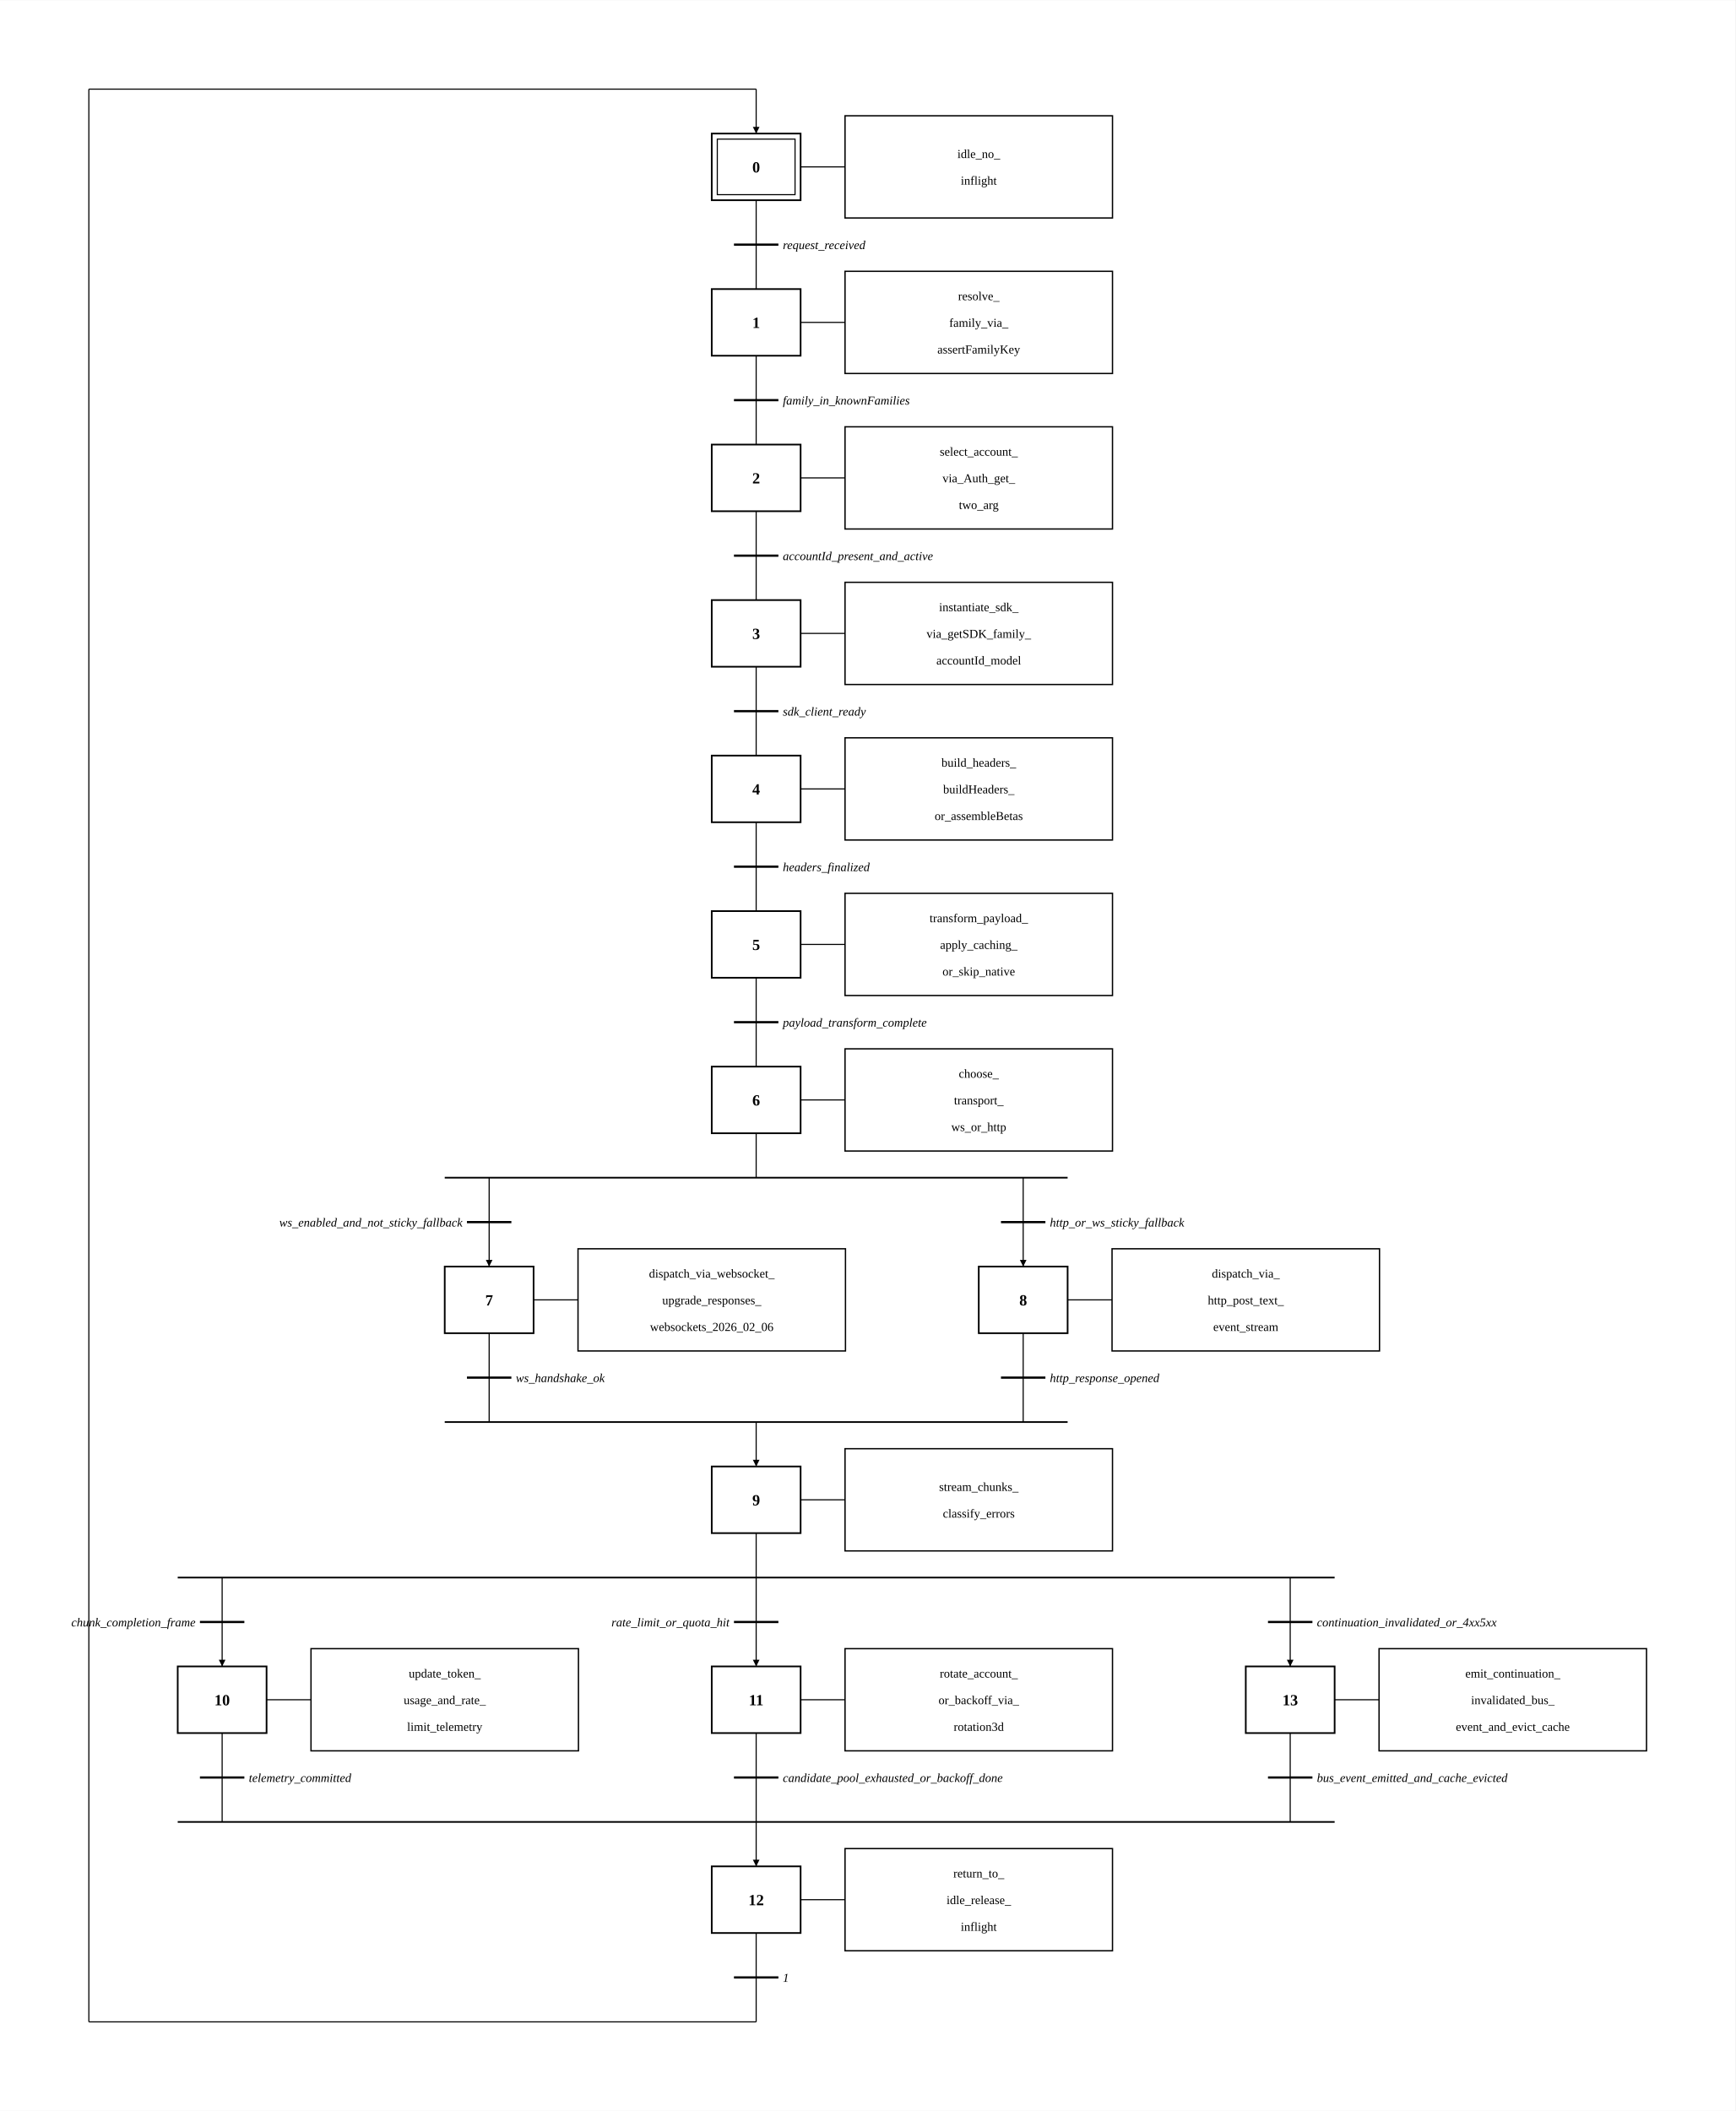
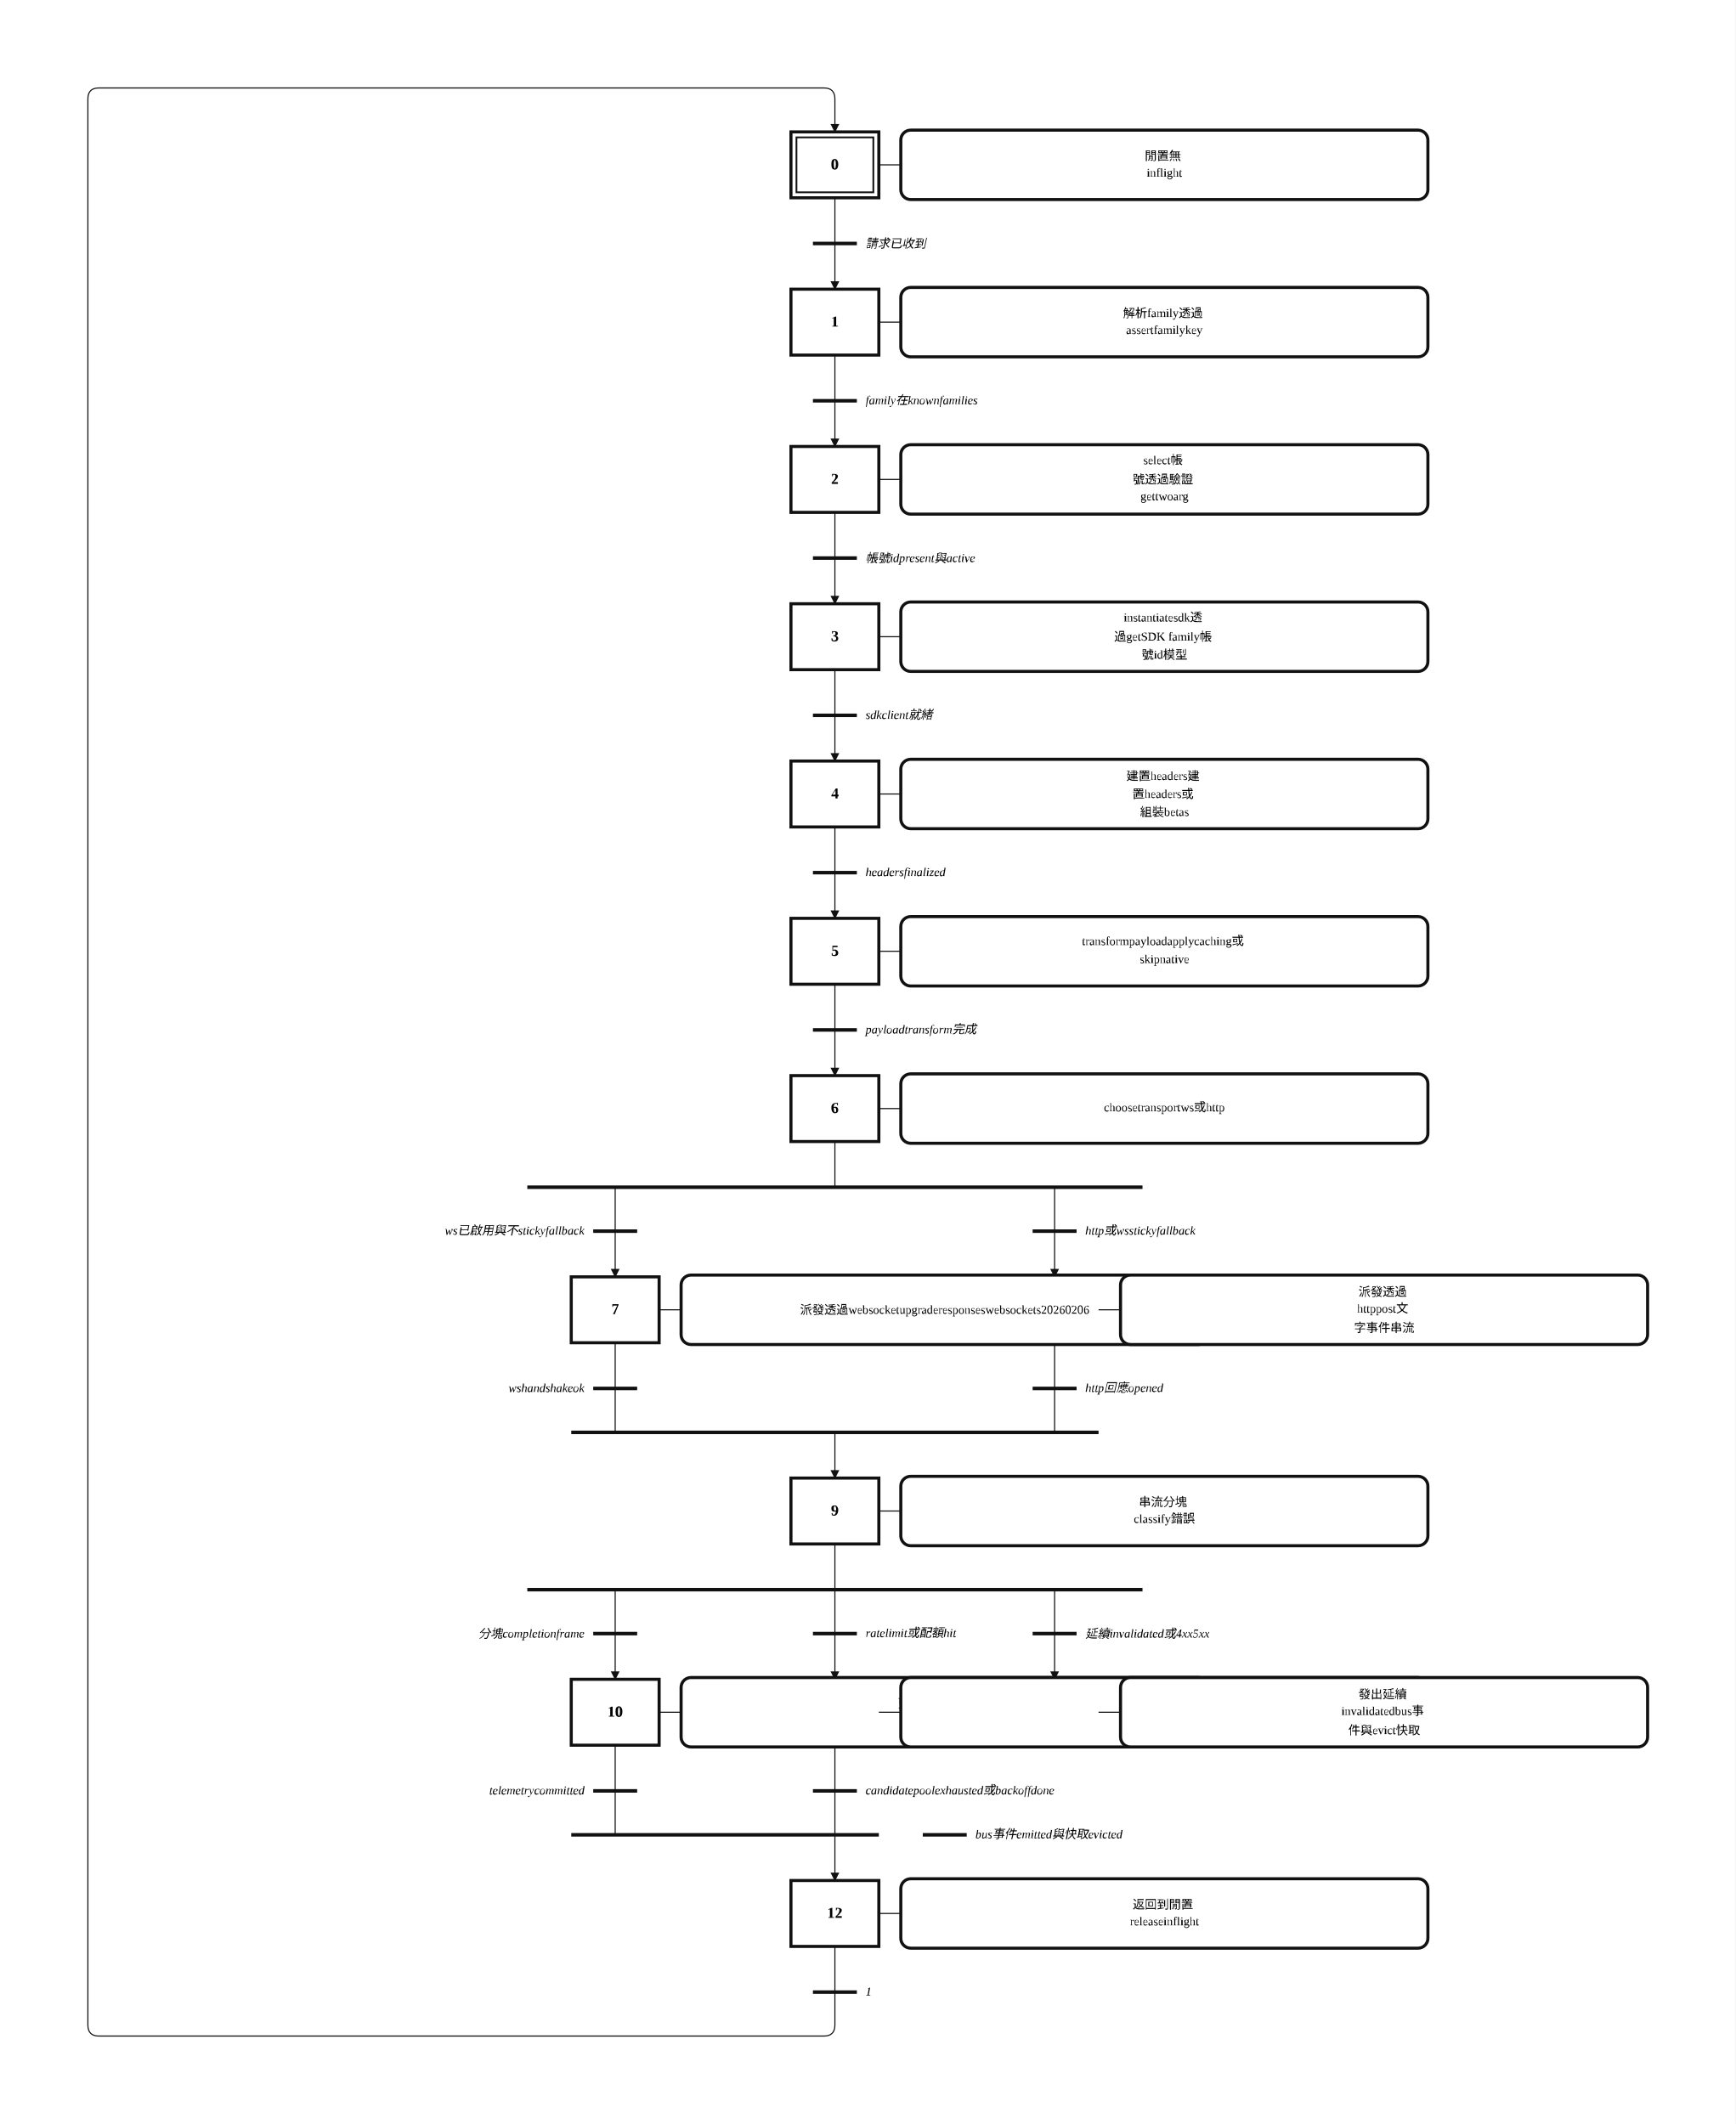
- <svg xmlns="http://www.w3.org/2000/svg" width="1562" height="1900" viewBox="-280.8 -40.0 1562.4 1900.0">
+ <svg xmlns="http://www.w3.org/2000/svg" width="1580" height="1934" viewBox="-18.00 -1.92 78.99 96.68" role="img">
+   <style>
+ .step{fill:#fff;stroke:#111;stroke-width:.14}.step-inner{fill:none;stroke:#111;stroke-width:.08}
+ .action{fill:#fff;stroke:#111;stroke-width:.14}.gate{stroke:#111;stroke-width:.16}
+ .edge{fill:none;stroke:#111;stroke-width:.05;stroke-linecap:round;stroke-linejoin:round}.edge-arrow{marker-end:url(#arrow)}
+ .flyover-mask{stroke:#fff;stroke-width:.12;stroke-linecap:round}
+ .flyover{fill:none;stroke:#111;stroke-width:.05;stroke-linecap:round}
+ .junction{fill:#111;stroke:#111;stroke-width:0}
+ .assoc{stroke:#111;stroke-width:.05}.label{font:bold .7px 'Times New Roman', 'BiauKai', 'DFKai-SB', serif;text-anchor:middle;dominant-baseline:middle}
+ .action-label{font:.55px 'Times New Roman', 'BiauKai', 'DFKai-SB', serif;text-anchor:middle;dominant-baseline:middle}.gate-label{font:italic .55px 'Times New Roman', 'BiauKai', 'DFKai-SB', serif;text-anchor:start;dominant-baseline:middle}.gate-label-left{font:italic .55px 'Times New Roman', 'BiauKai', 'DFKai-SB', serif;text-anchor:end;dominant-baseline:middle}
+ </style>
  <defs>
-     <marker id="arrow" viewBox="0 0 10 10" refX="10" refY="5" markerWidth="6" markerHeight="6" orient="auto-start-reverse">
-       <path d="M 0 0 L 10 5 L 0 10 z" fill="black" />
+     <marker id="arrow" markerWidth="0.4" markerHeight="0.4" refX="0.36" refY="0.2" orient="auto" markerUnits="userSpaceOnUse">
+       <path d="M 0 0 L 0.4 0.2 L 0 0.4 z" fill="#111" />
    </marker>
  </defs>
-   <rect x="-280.8" y="-40.0" width="1562.4" height="1900.0" fill="white" />
-   <rect x="360.0" y="80.0" width="80" height="60" stroke="black" stroke-width="1.5" fill="white" />
-   <rect x="365.0" y="85.0" width="70.0" height="50.0" stroke="black" stroke-width="1" fill="none" />
-   <text x="400" y="115.0" text-anchor="middle" font-family="'Times New Roman', 'BiauKai', 'DFKai-SB', '標楷體', 'KaiTi', serif" font-weight="bold" font-size="14">0</text>
-   <line x1="440" y1="110.0" x2="480.0" y2="110.0" stroke="black" />
-   <rect x="480.0" y="64.0" width="240.8" height="92.0" stroke="black" stroke-width="1.2" fill="white" />
-   <text x="600.4" y="102.0" text-anchor="middle" font-family="'Times New Roman', 'BiauKai', 'DFKai-SB', '標楷體', 'KaiTi', serif" font-size="11">idle_no_</text>
-   <text x="600.4" y="126" text-anchor="middle" font-family="'Times New Roman', 'BiauKai', 'DFKai-SB', '標楷體', 'KaiTi', serif" font-size="11">inflight</text>
-   <line x1="400" y1="140.0" x2="400" y2="220" stroke="black" />
-   <line x1="380" y1="180.0" x2="420" y2="180.0" stroke="black" stroke-width="2" />
-   <text x="424.0" y="184.0" font-style="italic" font-size="11" text-anchor="start" font-family="'Times New Roman', 'BiauKai', 'DFKai-SB', '標楷體', 'KaiTi', serif">request_received</text>
-   <rect x="360.0" y="220.0" width="80" height="60" stroke="black" stroke-width="1.5" fill="white" />
-   <text x="400" y="255.0" text-anchor="middle" font-family="'Times New Roman', 'BiauKai', 'DFKai-SB', '標楷體', 'KaiTi', serif" font-weight="bold" font-size="14">1</text>
-   <line x1="440" y1="250.0" x2="480.0" y2="250.0" stroke="black" />
-   <rect x="480.0" y="204.0" width="240.8" height="92.0" stroke="black" stroke-width="1.2" fill="white" />
-   <text x="600.4" y="230.0" text-anchor="middle" font-family="'Times New Roman', 'BiauKai', 'DFKai-SB', '標楷體', 'KaiTi', serif" font-size="11">resolve_</text>
-   <text x="600.4" y="254.0" text-anchor="middle" font-family="'Times New Roman', 'BiauKai', 'DFKai-SB', '標楷體', 'KaiTi', serif" font-size="11">family_via_</text>
-   <text x="600.4" y="278.0" text-anchor="middle" font-family="'Times New Roman', 'BiauKai', 'DFKai-SB', '標楷體', 'KaiTi', serif" font-size="11">assertFamilyKey</text>
-   <line x1="400" y1="280.0" x2="400" y2="360" stroke="black" />
-   <line x1="380" y1="320.0" x2="420" y2="320.0" stroke="black" stroke-width="2" />
-   <text x="424.0" y="324.0" font-style="italic" font-size="11" text-anchor="start" font-family="'Times New Roman', 'BiauKai', 'DFKai-SB', '標楷體', 'KaiTi', serif">family_in_knownFamilies</text>
-   <rect x="360.0" y="360.0" width="80" height="60" stroke="black" stroke-width="1.5" fill="white" />
-   <text x="400" y="395.0" text-anchor="middle" font-family="'Times New Roman', 'BiauKai', 'DFKai-SB', '標楷體', 'KaiTi', serif" font-weight="bold" font-size="14">2</text>
-   <line x1="440" y1="390.0" x2="480.0" y2="390.0" stroke="black" />
-   <rect x="480.0" y="344.0" width="240.8" height="92.0" stroke="black" stroke-width="1.2" fill="white" />
-   <text x="600.4" y="370.0" text-anchor="middle" font-family="'Times New Roman', 'BiauKai', 'DFKai-SB', '標楷體', 'KaiTi', serif" font-size="11">select_account_</text>
-   <text x="600.4" y="394.0" text-anchor="middle" font-family="'Times New Roman', 'BiauKai', 'DFKai-SB', '標楷體', 'KaiTi', serif" font-size="11">via_Auth_get_</text>
-   <text x="600.4" y="418.0" text-anchor="middle" font-family="'Times New Roman', 'BiauKai', 'DFKai-SB', '標楷體', 'KaiTi', serif" font-size="11">two_arg</text>
-   <line x1="400" y1="420.0" x2="400" y2="500" stroke="black" />
-   <line x1="380" y1="460.0" x2="420" y2="460.0" stroke="black" stroke-width="2" />
-   <text x="424.0" y="464.0" font-style="italic" font-size="11" text-anchor="start" font-family="'Times New Roman', 'BiauKai', 'DFKai-SB', '標楷體', 'KaiTi', serif">accountId_present_and_active</text>
-   <rect x="360.0" y="500.0" width="80" height="60" stroke="black" stroke-width="1.5" fill="white" />
-   <text x="400" y="535.0" text-anchor="middle" font-family="'Times New Roman', 'BiauKai', 'DFKai-SB', '標楷體', 'KaiTi', serif" font-weight="bold" font-size="14">3</text>
-   <line x1="440" y1="530.0" x2="480.0" y2="530.0" stroke="black" />
-   <rect x="480.0" y="484.0" width="240.8" height="92.0" stroke="black" stroke-width="1.2" fill="white" />
-   <text x="600.4" y="510.0" text-anchor="middle" font-family="'Times New Roman', 'BiauKai', 'DFKai-SB', '標楷體', 'KaiTi', serif" font-size="11">instantiate_sdk_</text>
-   <text x="600.4" y="534.0" text-anchor="middle" font-family="'Times New Roman', 'BiauKai', 'DFKai-SB', '標楷體', 'KaiTi', serif" font-size="11">via_getSDK_family_</text>
-   <text x="600.4" y="558.0" text-anchor="middle" font-family="'Times New Roman', 'BiauKai', 'DFKai-SB', '標楷體', 'KaiTi', serif" font-size="11">accountId_model</text>
-   <line x1="400" y1="560.0" x2="400" y2="640" stroke="black" />
-   <line x1="380" y1="600.0" x2="420" y2="600.0" stroke="black" stroke-width="2" />
-   <text x="424.0" y="604.0" font-style="italic" font-size="11" text-anchor="start" font-family="'Times New Roman', 'BiauKai', 'DFKai-SB', '標楷體', 'KaiTi', serif">sdk_client_ready</text>
-   <rect x="360.0" y="640.0" width="80" height="60" stroke="black" stroke-width="1.5" fill="white" />
-   <text x="400" y="675.0" text-anchor="middle" font-family="'Times New Roman', 'BiauKai', 'DFKai-SB', '標楷體', 'KaiTi', serif" font-weight="bold" font-size="14">4</text>
-   <line x1="440" y1="670.0" x2="480.0" y2="670.0" stroke="black" />
-   <rect x="480.0" y="624.0" width="240.8" height="92.0" stroke="black" stroke-width="1.2" fill="white" />
-   <text x="600.4" y="650.0" text-anchor="middle" font-family="'Times New Roman', 'BiauKai', 'DFKai-SB', '標楷體', 'KaiTi', serif" font-size="11">build_headers_</text>
-   <text x="600.4" y="674.0" text-anchor="middle" font-family="'Times New Roman', 'BiauKai', 'DFKai-SB', '標楷體', 'KaiTi', serif" font-size="11">buildHeaders_</text>
-   <text x="600.4" y="698" text-anchor="middle" font-family="'Times New Roman', 'BiauKai', 'DFKai-SB', '標楷體', 'KaiTi', serif" font-size="11">or_assembleBetas</text>
-   <line x1="400" y1="700.0" x2="400" y2="780" stroke="black" />
-   <line x1="380" y1="740.0" x2="420" y2="740.0" stroke="black" stroke-width="2" />
-   <text x="424.0" y="744.0" font-style="italic" font-size="11" text-anchor="start" font-family="'Times New Roman', 'BiauKai', 'DFKai-SB', '標楷體', 'KaiTi', serif">headers_finalized</text>
-   <rect x="360.0" y="780.0" width="80" height="60" stroke="black" stroke-width="1.5" fill="white" />
-   <text x="400" y="815.0" text-anchor="middle" font-family="'Times New Roman', 'BiauKai', 'DFKai-SB', '標楷體', 'KaiTi', serif" font-weight="bold" font-size="14">5</text>
-   <line x1="440" y1="810.0" x2="480.0" y2="810.0" stroke="black" />
-   <rect x="480.0" y="764.0" width="240.8" height="92.0" stroke="black" stroke-width="1.2" fill="white" />
-   <text x="600.4" y="790.0" text-anchor="middle" font-family="'Times New Roman', 'BiauKai', 'DFKai-SB', '標楷體', 'KaiTi', serif" font-size="11">transform_payload_</text>
-   <text x="600.4" y="814.0" text-anchor="middle" font-family="'Times New Roman', 'BiauKai', 'DFKai-SB', '標楷體', 'KaiTi', serif" font-size="11">apply_caching_</text>
-   <text x="600.4" y="838" text-anchor="middle" font-family="'Times New Roman', 'BiauKai', 'DFKai-SB', '標楷體', 'KaiTi', serif" font-size="11">or_skip_native</text>
-   <line x1="400" y1="840.0" x2="400" y2="920" stroke="black" />
-   <line x1="380" y1="880.0" x2="420" y2="880.0" stroke="black" stroke-width="2" />
-   <text x="424.0" y="884.0" font-style="italic" font-size="11" text-anchor="start" font-family="'Times New Roman', 'BiauKai', 'DFKai-SB', '標楷體', 'KaiTi', serif">payload_transform_complete</text>
-   <rect x="360.0" y="920.0" width="80" height="60" stroke="black" stroke-width="1.5" fill="white" />
-   <text x="400" y="955.0" text-anchor="middle" font-family="'Times New Roman', 'BiauKai', 'DFKai-SB', '標楷體', 'KaiTi', serif" font-weight="bold" font-size="14">6</text>
-   <line x1="440" y1="950.0" x2="480.0" y2="950.0" stroke="black" />
-   <rect x="480.0" y="904.0" width="240.8" height="92.0" stroke="black" stroke-width="1.2" fill="white" />
-   <text x="600.4" y="930.0" text-anchor="middle" font-family="'Times New Roman', 'BiauKai', 'DFKai-SB', '標楷體', 'KaiTi', serif" font-size="11">choose_</text>
-   <text x="600.4" y="954.0" text-anchor="middle" font-family="'Times New Roman', 'BiauKai', 'DFKai-SB', '標楷體', 'KaiTi', serif" font-size="11">transport_</text>
-   <text x="600.4" y="978" text-anchor="middle" font-family="'Times New Roman', 'BiauKai', 'DFKai-SB', '標楷體', 'KaiTi', serif" font-size="11">ws_or_http</text>
-   <line x1="400" y1="980" x2="400" y2="1020" stroke="black" />
-   <line x1="119.6" y1="1020" x2="680.4" y2="1020" stroke="black" stroke-width="1.5" />
-   <line x1="159.6" y1="1020" x2="159.6" y2="1060" stroke="black" />
-   <line x1="139.6" y1="1060" x2="179.6" y2="1060" stroke="black" stroke-width="2" />
-   <text x="135.6" y="1064" font-style="italic" font-size="11" text-anchor="end" font-family="'Times New Roman', 'BiauKai', 'DFKai-SB', '標楷體', 'KaiTi', serif">ws_enabled_and_not_sticky_fallback</text>
-   <line x1="159.6" y1="1060" x2="159.6" y2="1100" stroke="black" marker-end="url(#arrow)" />
-   <line x1="640.4" y1="1020" x2="640.4" y2="1060" stroke="black" />
-   <line x1="620.4" y1="1060" x2="660.4" y2="1060" stroke="black" stroke-width="2" />
-   <text x="664.4" y="1064" font-style="italic" font-size="11" text-anchor="start" font-family="'Times New Roman', 'BiauKai', 'DFKai-SB', '標楷體', 'KaiTi', serif">http_or_ws_sticky_fallback</text>
-   <line x1="640.4" y1="1060" x2="640.4" y2="1100" stroke="black" marker-end="url(#arrow)" />
-   <rect x="119.6" y="1100.0" width="80" height="60" stroke="black" stroke-width="1.5" fill="white" />
-   <text x="159.6" y="1135.0" text-anchor="middle" font-family="'Times New Roman', 'BiauKai', 'DFKai-SB', '標楷體', 'KaiTi', serif" font-weight="bold" font-size="14">7</text>
-   <line x1="199.6" y1="1130.0" x2="239.6" y2="1130.0" stroke="black" />
-   <rect x="239.6" y="1084.0" width="240.8" height="92.0" stroke="black" stroke-width="1.2" fill="white" />
-   <text x="360.0" y="1110.0" text-anchor="middle" font-family="'Times New Roman', 'BiauKai', 'DFKai-SB', '標楷體', 'KaiTi', serif" font-size="11">dispatch_via_websocket_</text>
-   <text x="360.0" y="1134.0" text-anchor="middle" font-family="'Times New Roman', 'BiauKai', 'DFKai-SB', '標楷體', 'KaiTi', serif" font-size="11">upgrade_responses_</text>
-   <text x="360.0" y="1158.0" text-anchor="middle" font-family="'Times New Roman', 'BiauKai', 'DFKai-SB', '標楷體', 'KaiTi', serif" font-size="11">websockets_2026_02_06</text>
-   <line x1="159.6" y1="1160.0" x2="159.6" y2="1240" stroke="black" />
-   <line x1="139.6" y1="1200.0" x2="179.6" y2="1200.0" stroke="black" stroke-width="2" />
-   <text x="183.6" y="1204.0" font-style="italic" font-size="11" text-anchor="start" font-family="'Times New Roman', 'BiauKai', 'DFKai-SB', '標楷體', 'KaiTi', serif">ws_handshake_ok</text>
-   <rect x="600.4" y="1100.0" width="80" height="60" stroke="black" stroke-width="1.5" fill="white" />
-   <text x="640.4" y="1135.0" text-anchor="middle" font-family="'Times New Roman', 'BiauKai', 'DFKai-SB', '標楷體', 'KaiTi', serif" font-weight="bold" font-size="14">8</text>
-   <line x1="680.4" y1="1130.0" x2="720.4" y2="1130.0" stroke="black" />
-   <rect x="720.4" y="1084.0" width="240.8" height="92.0" stroke="black" stroke-width="1.2" fill="white" />
-   <text x="840.8" y="1110.0" text-anchor="middle" font-family="'Times New Roman', 'BiauKai', 'DFKai-SB', '標楷體', 'KaiTi', serif" font-size="11">dispatch_via_</text>
-   <text x="840.8" y="1134.0" text-anchor="middle" font-family="'Times New Roman', 'BiauKai', 'DFKai-SB', '標楷體', 'KaiTi', serif" font-size="11">http_post_text_</text>
-   <text x="840.8" y="1158.0" text-anchor="middle" font-family="'Times New Roman', 'BiauKai', 'DFKai-SB', '標楷體', 'KaiTi', serif" font-size="11">event_stream</text>
-   <line x1="640.4" y1="1160.0" x2="640.4" y2="1240" stroke="black" />
-   <line x1="620.4" y1="1200.0" x2="660.4" y2="1200.0" stroke="black" stroke-width="2" />
-   <text x="664.4" y="1204.0" font-style="italic" font-size="11" text-anchor="start" font-family="'Times New Roman', 'BiauKai', 'DFKai-SB', '標楷體', 'KaiTi', serif">http_response_opened</text>
-   <line x1="119.6" y1="1240" x2="680.4" y2="1240" stroke="black" stroke-width="1.5" />
-   <line x1="159.6" y1="1240" x2="159.6" y2="1240" stroke="black" />
-   <line x1="640.4" y1="1240" x2="640.4" y2="1240" stroke="black" />
-   <line x1="400" y1="1240" x2="400" y2="1280" stroke="black" marker-end="url(#arrow)" />
-   <rect x="360.0" y="1280.0" width="80" height="60" stroke="black" stroke-width="1.5" fill="white" />
-   <text x="400" y="1315.0" text-anchor="middle" font-family="'Times New Roman', 'BiauKai', 'DFKai-SB', '標楷體', 'KaiTi', serif" font-weight="bold" font-size="14">9</text>
-   <line x1="440" y1="1310.0" x2="480.0" y2="1310.0" stroke="black" />
-   <rect x="480.0" y="1264.0" width="240.8" height="92.0" stroke="black" stroke-width="1.2" fill="white" />
-   <text x="600.4" y="1302.0" text-anchor="middle" font-family="'Times New Roman', 'BiauKai', 'DFKai-SB', '標楷體', 'KaiTi', serif" font-size="11">stream_chunks_</text>
-   <text x="600.4" y="1326" text-anchor="middle" font-family="'Times New Roman', 'BiauKai', 'DFKai-SB', '標楷體', 'KaiTi', serif" font-size="11">classify_errors</text>
-   <line x1="400" y1="1340" x2="400" y2="1380" stroke="black" />
-   <line x1="-120.8" y1="1380" x2="920.8" y2="1380" stroke="black" stroke-width="1.5" />
-   <line x1="-80.8" y1="1380" x2="-80.8" y2="1420" stroke="black" />
-   <line x1="-100.8" y1="1420" x2="-60.8" y2="1420" stroke="black" stroke-width="2" />
-   <text x="-104.8" y="1424" font-style="italic" font-size="11" text-anchor="end" font-family="'Times New Roman', 'BiauKai', 'DFKai-SB', '標楷體', 'KaiTi', serif">chunk_completion_frame</text>
-   <line x1="-80.8" y1="1420" x2="-80.8" y2="1460" stroke="black" marker-end="url(#arrow)" />
-   <line x1="400" y1="1380" x2="400" y2="1420" stroke="black" />
-   <line x1="380" y1="1420" x2="420" y2="1420" stroke="black" stroke-width="2" />
-   <text x="376" y="1424" font-style="italic" font-size="11" text-anchor="end" font-family="'Times New Roman', 'BiauKai', 'DFKai-SB', '標楷體', 'KaiTi', serif">rate_limit_or_quota_hit</text>
-   <line x1="400" y1="1420" x2="400" y2="1460" stroke="black" marker-end="url(#arrow)" />
-   <line x1="880.8" y1="1380" x2="880.8" y2="1420" stroke="black" />
-   <line x1="860.8" y1="1420" x2="900.8" y2="1420" stroke="black" stroke-width="2" />
-   <text x="904.8" y="1424" font-style="italic" font-size="11" text-anchor="start" font-family="'Times New Roman', 'BiauKai', 'DFKai-SB', '標楷體', 'KaiTi', serif">continuation_invalidated_or_4xx5xx</text>
-   <line x1="880.8" y1="1420" x2="880.8" y2="1460" stroke="black" marker-end="url(#arrow)" />
-   <rect x="-120.8" y="1460.0" width="80" height="60" stroke="black" stroke-width="1.5" fill="white" />
-   <text x="-80.8" y="1495.0" text-anchor="middle" font-family="'Times New Roman', 'BiauKai', 'DFKai-SB', '標楷體', 'KaiTi', serif" font-weight="bold" font-size="14">10</text>
-   <line x1="-40.8" y1="1490.0" x2="-0.8" y2="1490.0" stroke="black" />
-   <rect x="-0.8" y="1444.0" width="240.8" height="92.0" stroke="black" stroke-width="1.2" fill="white" />
-   <text x="119.6" y="1470.0" text-anchor="middle" font-family="'Times New Roman', 'BiauKai', 'DFKai-SB', '標楷體', 'KaiTi', serif" font-size="11">update_token_</text>
-   <text x="119.6" y="1494.0" text-anchor="middle" font-family="'Times New Roman', 'BiauKai', 'DFKai-SB', '標楷體', 'KaiTi', serif" font-size="11">usage_and_rate_</text>
-   <text x="119.6" y="1518.0" text-anchor="middle" font-family="'Times New Roman', 'BiauKai', 'DFKai-SB', '標楷體', 'KaiTi', serif" font-size="11">limit_telemetry</text>
-   <line x1="-80.8" y1="1520.0" x2="-80.8" y2="1600" stroke="black" />
-   <line x1="-100.8" y1="1560.0" x2="-60.8" y2="1560.0" stroke="black" stroke-width="2" />
-   <text x="-56.8" y="1564.0" font-style="italic" font-size="11" text-anchor="start" font-family="'Times New Roman', 'BiauKai', 'DFKai-SB', '標楷體', 'KaiTi', serif">telemetry_committed</text>
-   <rect x="360" y="1460.0" width="80" height="60" stroke="black" stroke-width="1.5" fill="white" />
-   <text x="400" y="1495.0" text-anchor="middle" font-family="'Times New Roman', 'BiauKai', 'DFKai-SB', '標楷體', 'KaiTi', serif" font-weight="bold" font-size="14">11</text>
-   <line x1="440" y1="1490.0" x2="480" y2="1490.0" stroke="black" />
-   <rect x="480" y="1444.0" width="240.8" height="92.0" stroke="black" stroke-width="1.2" fill="white" />
-   <text x="600.4" y="1470.0" text-anchor="middle" font-family="'Times New Roman', 'BiauKai', 'DFKai-SB', '標楷體', 'KaiTi', serif" font-size="11">rotate_account_</text>
-   <text x="600.4" y="1494.0" text-anchor="middle" font-family="'Times New Roman', 'BiauKai', 'DFKai-SB', '標楷體', 'KaiTi', serif" font-size="11">or_backoff_via_</text>
-   <text x="600.4" y="1518.0" text-anchor="middle" font-family="'Times New Roman', 'BiauKai', 'DFKai-SB', '標楷體', 'KaiTi', serif" font-size="11">rotation3d</text>
-   <line x1="400" y1="1520.0" x2="400" y2="1600" stroke="black" />
-   <line x1="380" y1="1560.0" x2="420" y2="1560.0" stroke="black" stroke-width="2" />
-   <text x="424" y="1564.0" font-style="italic" font-size="11" text-anchor="start" font-family="'Times New Roman', 'BiauKai', 'DFKai-SB', '標楷體', 'KaiTi', serif">candidate_pool_exhausted_or_backoff_done</text>
-   <rect x="840.8" y="1460.0" width="80" height="60" stroke="black" stroke-width="1.5" fill="white" />
-   <text x="880.8" y="1495.0" text-anchor="middle" font-family="'Times New Roman', 'BiauKai', 'DFKai-SB', '標楷體', 'KaiTi', serif" font-weight="bold" font-size="14">13</text>
-   <line x1="920.8" y1="1490.0" x2="960.8" y2="1490.0" stroke="black" />
-   <rect x="960.8" y="1444.0" width="240.8" height="92.0" stroke="black" stroke-width="1.2" fill="white" />
-   <text x="1081.2" y="1470.0" text-anchor="middle" font-family="'Times New Roman', 'BiauKai', 'DFKai-SB', '標楷體', 'KaiTi', serif" font-size="11">emit_continuation_</text>
-   <text x="1081.2" y="1494.0" text-anchor="middle" font-family="'Times New Roman', 'BiauKai', 'DFKai-SB', '標楷體', 'KaiTi', serif" font-size="11">invalidated_bus_</text>
-   <text x="1081.2" y="1518.0" text-anchor="middle" font-family="'Times New Roman', 'BiauKai', 'DFKai-SB', '標楷體', 'KaiTi', serif" font-size="11">event_and_evict_cache</text>
-   <line x1="880.8" y1="1520.0" x2="880.8" y2="1600" stroke="black" />
-   <line x1="860.8" y1="1560.0" x2="900.8" y2="1560.0" stroke="black" stroke-width="2" />
-   <text x="904.8" y="1564.0" font-style="italic" font-size="11" text-anchor="start" font-family="'Times New Roman', 'BiauKai', 'DFKai-SB', '標楷體', 'KaiTi', serif">bus_event_emitted_and_cache_evicted</text>
-   <line x1="-120.8" y1="1600" x2="920.8" y2="1600" stroke="black" stroke-width="1.5" />
-   <line x1="-80.8" y1="1600" x2="-80.8" y2="1600" stroke="black" />
-   <line x1="400" y1="1600" x2="400" y2="1600" stroke="black" />
-   <line x1="880.8" y1="1600" x2="880.8" y2="1600" stroke="black" />
-   <line x1="400" y1="1600" x2="400" y2="1640" stroke="black" marker-end="url(#arrow)" />
-   <rect x="360.0" y="1640.0" width="80" height="60" stroke="black" stroke-width="1.5" fill="white" />
-   <text x="400" y="1675.0" text-anchor="middle" font-family="'Times New Roman', 'BiauKai', 'DFKai-SB', '標楷體', 'KaiTi', serif" font-weight="bold" font-size="14">12</text>
-   <line x1="440" y1="1670.0" x2="480.0" y2="1670.0" stroke="black" />
-   <rect x="480.0" y="1624.0" width="240.8" height="92.0" stroke="black" stroke-width="1.2" fill="white" />
-   <text x="600.4" y="1650.0" text-anchor="middle" font-family="'Times New Roman', 'BiauKai', 'DFKai-SB', '標楷體', 'KaiTi', serif" font-size="11">return_to_</text>
-   <text x="600.4" y="1674.0" text-anchor="middle" font-family="'Times New Roman', 'BiauKai', 'DFKai-SB', '標楷體', 'KaiTi', serif" font-size="11">idle_release_</text>
-   <text x="600.4" y="1698.0" text-anchor="middle" font-family="'Times New Roman', 'BiauKai', 'DFKai-SB', '標楷體', 'KaiTi', serif" font-size="11">inflight</text>
-   <line x1="400" y1="1700.0" x2="400" y2="1780" stroke="black" />
-   <line x1="380" y1="1740.0" x2="420" y2="1740.0" stroke="black" stroke-width="2" />
-   <text x="424.0" y="1744.0" font-style="italic" font-size="11" text-anchor="start" font-family="'Times New Roman', 'BiauKai', 'DFKai-SB', '標楷體', 'KaiTi', serif">1</text>
-   <line x1="400" y1="1780" x2="400" y2="1780.0" stroke="black" />
-   <line x1="400" y1="1780.0" x2="-200.8" y2="1780.0" stroke="black" />
-   <line x1="-200.8" y1="1780.0" x2="-200.8" y2="40.0" stroke="black" />
-   <line x1="-200.8" y1="40.0" x2="400" y2="40.0" stroke="black" />
-   <line x1="400" y1="40.0" x2="400" y2="80.0" stroke="black" marker-end="url(#arrow)" />
+   <rect x="-18.00" y="-1.92" width="78.99" height="96.68" fill="white" />
+   <path class="edge edge-arrow" d="M 20.00 81.60 L 20.00 83.68" />
+   <path class="edge" d="M 20.00 7.08 L 20.00 9.16" />
+   <path class="edge edge-arrow" d="M 20.00 9.16 L 20.00 11.24" />
+   <path class="edge" d="M 20.00 14.24 L 20.00 16.32" />
+   <path class="edge edge-arrow" d="M 20.00 16.32 L 20.00 18.40" />
+   <path class="edge" d="M 20.00 21.40 L 20.00 23.48" />
+   <path class="edge edge-arrow" d="M 20.00 23.48 L 20.00 25.56" />
+   <path class="edge" d="M 20.00 28.56 L 20.00 30.64" />
+   <path class="edge edge-arrow" d="M 20.00 30.64 L 20.00 32.72" />
+   <path class="edge" d="M 20.00 35.72 L 20.00 37.80" />
+   <path class="edge edge-arrow" d="M 20.00 37.80 L 20.00 39.88" />
+   <path class="edge" d="M 20.00 42.88 L 20.00 44.96" />
+   <path class="edge edge-arrow" d="M 20.00 44.96 L 20.00 47.04" />
+   <path class="edge" d="M 20.00 50.04 L 20.00 52.12" />
+   <path class="edge edge-arrow" d="M 10.00 52.12 L 10.00 53.62 Q 10.00 54.12 10.00 54.62 L 10.00 56.20" />
+   <path class="edge edge-arrow" d="M 30.00 52.12 L 30.00 53.62 Q 30.00 54.12 30.00 54.62 L 30.00 56.20" />
+   <path class="edge" d="M 10.00 59.20 L 10.00 63.28" />
+   <path class="edge edge-arrow" d="M 20.00 63.28 L 20.00 65.36" />
+   <path class="edge" d="M 30.00 59.20 L 30.00 63.28" />
+   <path class="edge" d="M 20.00 68.36 L 20.00 70.44" />
+   <path class="edge edge-arrow" d="M 10.00 70.44 L 10.00 71.94 Q 10.00 72.44 10.00 72.94 L 10.00 74.52" />
+   <path class="edge edge-arrow" d="M 20.00 70.44 L 20.00 71.94 Q 20.00 72.44 20.00 72.94 L 20.00 74.52" />
+   <path class="edge edge-arrow" d="M 30.00 70.44 L 30.00 71.94 Q 30.00 72.44 30.00 72.94 L 30.00 74.52" />
+   <path class="edge" d="M 10.00 77.52 L 10.00 81.60" />
+   <path class="edge" d="M 15.00 81.60 L 20.00 81.60" />
+   <path class="edge" d="M 20.00 77.52 L 20.00 81.60" />
+   <path class="edge" d="M 20.00 86.68 L 20.00 88.76" />
+   <path class="edge edge-arrow" d="M 20.00 88.76 L 20.00 90.26 Q 20.00 90.76 19.50 90.76 L -13.50 90.76 Q -14.00 90.76 -14.00 90.26 L -14.00 2.58 Q -14.00 2.08 -13.50 2.08 L 19.50 2.08 Q 20.00 2.08 20.00 2.58 L 20.00 4.08" />
+   <path class="edge" d="M 30.00 77.52 L 20.00 77.52" />
+   <rect class="step" x="18.00" y="4.08" width="4.00" height="3.00" />
+   <rect class="step-inner" x="18.25" y="4.33" width="3.50" height="2.50" />
+   <text class="label" x="20.00" y="5.58">0</text>
+   <rect class="step" x="18.00" y="11.24" width="4.00" height="3.00" />
+   <text class="label" x="20.00" y="12.74">1</text>
+   <rect class="step" x="18.00" y="18.40" width="4.00" height="3.00" />
+   <text class="label" x="20.00" y="19.90">2</text>
+   <rect class="step" x="18.00" y="25.56" width="4.00" height="3.00" />
+   <text class="label" x="20.00" y="27.06">3</text>
+   <rect class="step" x="18.00" y="32.72" width="4.00" height="3.00" />
+   <text class="label" x="20.00" y="34.22">4</text>
+   <rect class="step" x="18.00" y="39.88" width="4.00" height="3.00" />
+   <text class="label" x="20.00" y="41.38">5</text>
+   <rect class="step" x="18.00" y="47.04" width="4.00" height="3.00" />
+   <text class="label" x="20.00" y="48.54">6</text>
+   <rect class="step" x="8.00" y="56.20" width="4.00" height="3.00" />
+   <text class="label" x="10.00" y="57.70">7</text>
+   <rect class="step" x="28.00" y="56.20" width="4.00" height="3.00" />
+   <text class="label" x="30.00" y="57.70">8</text>
+   <rect class="step" x="18.00" y="65.36" width="4.00" height="3.00" />
+   <text class="label" x="20.00" y="66.86">9</text>
+   <rect class="step" x="8.00" y="74.52" width="4.00" height="3.00" />
+   <text class="label" x="10.00" y="76.02">10</text>
+   <rect class="step" x="18.00" y="74.52" width="4.00" height="3.00" />
+   <text class="label" x="20.00" y="76.02">11</text>
+   <rect class="step" x="18.00" y="83.68" width="4.00" height="3.00" />
+   <text class="label" x="20.00" y="85.18">12</text>
+   <rect class="step" x="28.00" y="74.52" width="4.00" height="3.00" />
+   <text class="label" x="30.00" y="76.02">13</text>
+   <line class="assoc" x1="22.00" y1="5.58" x2="23.00" y2="5.58" />
+   <rect class="action" x="23.00" y="4.00" width="23.99" height="3.16" rx="0.45" ry="0.45" />
+   <text class="action-label" x="35.00" y="5.17">
+     <tspan x="35.00" dy="0">閒置無</tspan>
+     <tspan x="35.00" dy="0.82">inflight</tspan>
+   </text>
+   <line class="assoc" x1="22.00" y1="12.74" x2="23.00" y2="12.74" />
+   <rect class="action" x="23.00" y="11.16" width="23.99" height="3.16" rx="0.45" ry="0.45" />
+   <text class="action-label" x="35.00" y="12.33">
+     <tspan x="35.00" dy="0">解析family透過</tspan>
+     <tspan x="35.00" dy="0.82">assertfamilykey</tspan>
+   </text>
+   <line class="assoc" x1="22.00" y1="19.90" x2="23.00" y2="19.90" />
+   <rect class="action" x="23.00" y="18.32" width="23.99" height="3.16" rx="0.45" ry="0.45" />
+   <text class="action-label" x="35.00" y="19.08">
+     <tspan x="35.00" dy="0">select帳</tspan>
+     <tspan x="35.00" dy="0.82">號透過驗證</tspan>
+     <tspan x="35.00" dy="0.82">gettwoarg</tspan>
+   </text>
+   <line class="assoc" x1="22.00" y1="27.06" x2="23.00" y2="27.06" />
+   <rect class="action" x="23.00" y="25.48" width="23.99" height="3.16" rx="0.45" ry="0.45" />
+   <text class="action-label" x="35.00" y="26.24">
+     <tspan x="35.00" dy="0">instantiatesdk透</tspan>
+     <tspan x="35.00" dy="0.82">過getSDK family帳</tspan>
+     <tspan x="35.00" dy="0.82">號id模型</tspan>
+   </text>
+   <line class="assoc" x1="22.00" y1="34.22" x2="23.00" y2="34.22" />
+   <rect class="action" x="23.00" y="32.64" width="23.99" height="3.16" rx="0.45" ry="0.45" />
+   <text class="action-label" x="35.00" y="33.40">
+     <tspan x="35.00" dy="0">建置headers建</tspan>
+     <tspan x="35.00" dy="0.82">置headers或</tspan>
+     <tspan x="35.00" dy="0.82">組裝betas</tspan>
+   </text>
+   <line class="assoc" x1="22.00" y1="41.38" x2="23.00" y2="41.38" />
+   <rect class="action" x="23.00" y="39.80" width="23.99" height="3.16" rx="0.45" ry="0.45" />
+   <text class="action-label" x="35.00" y="40.97">
+     <tspan x="35.00" dy="0">transformpayloadapplycaching或</tspan>
+     <tspan x="35.00" dy="0.82">skipnative</tspan>
+   </text>
+   <line class="assoc" x1="22.00" y1="48.54" x2="23.00" y2="48.54" />
+   <rect class="action" x="23.00" y="46.96" width="23.99" height="3.16" rx="0.45" ry="0.45" />
+   <text class="action-label" x="35.00" y="48.54">
+     <tspan x="35.00" dy="0">choosetransportws或http</tspan>
+   </text>
+   <line class="assoc" x1="12.00" y1="57.70" x2="13.00" y2="57.70" />
+   <rect class="action" x="13.00" y="56.12" width="23.99" height="3.16" rx="0.45" ry="0.45" />
+   <text class="action-label" x="25.00" y="57.70">
+     <tspan x="25.00" dy="0">派發透過websocketupgraderesponseswebsockets20260206</tspan>
+   </text>
+   <line class="assoc" x1="32.00" y1="57.70" x2="33.00" y2="57.70" />
+   <rect class="action" x="33.00" y="56.12" width="23.99" height="3.16" rx="0.45" ry="0.45" />
+   <text class="action-label" x="45.00" y="56.88">
+     <tspan x="45.00" dy="0">派發透過</tspan>
+     <tspan x="45.00" dy="0.82">httppost文</tspan>
+     <tspan x="45.00" dy="0.82">字事件串流</tspan>
+   </text>
+   <line class="assoc" x1="22.00" y1="66.86" x2="23.00" y2="66.86" />
+   <rect class="action" x="23.00" y="65.28" width="23.99" height="3.16" rx="0.45" ry="0.45" />
+   <text class="action-label" x="35.00" y="66.45">
+     <tspan x="35.00" dy="0">串流分塊</tspan>
+     <tspan x="35.00" dy="0.82">classify錯誤</tspan>
+   </text>
+   <line class="assoc" x1="12.00" y1="76.02" x2="13.00" y2="76.02" />
+   <rect class="action" x="13.00" y="74.44" width="23.99" height="3.16" rx="0.45" ry="0.45" />
+   <text class="action-label" x="25.00" y="75.61">
+     <tspan x="25.00" dy="0">更新tokenusage與</tspan>
+     <tspan x="25.00" dy="0.82">ratelimittelemetry</tspan>
+   </text>
+   <line class="assoc" x1="22.00" y1="76.02" x2="23.00" y2="76.02" />
+   <rect class="action" x="23.00" y="74.44" width="23.99" height="3.16" rx="0.45" ry="0.45" />
+   <text class="action-label" x="35.00" y="75.20">
+     <tspan x="35.00" dy="0">rotate帳號</tspan>
+     <tspan x="35.00" dy="0.82">或backoff透</tspan>
+     <tspan x="35.00" dy="0.82">過輪替3d</tspan>
+   </text>
+   <line class="assoc" x1="22.00" y1="85.18" x2="23.00" y2="85.18" />
+   <rect class="action" x="23.00" y="83.60" width="23.99" height="3.16" rx="0.45" ry="0.45" />
+   <text class="action-label" x="35.00" y="84.77">
+     <tspan x="35.00" dy="0">返回到閒置</tspan>
+     <tspan x="35.00" dy="0.82">releaseinflight</tspan>
+   </text>
+   <line class="assoc" x1="32.00" y1="76.02" x2="33.00" y2="76.02" />
+   <rect class="action" x="33.00" y="74.44" width="23.99" height="3.16" rx="0.45" ry="0.45" />
+   <text class="action-label" x="45.00" y="75.20">
+     <tspan x="45.00" dy="0">發出延續</tspan>
+     <tspan x="45.00" dy="0.82">invalidatedbus事</tspan>
+     <tspan x="45.00" dy="0.82">件與evict快取</tspan>
+   </text>
+   <line class="gate" x1="19.00" y1="9.16" x2="21.00" y2="9.16" />
+   <text class="gate-label" x="21.40" y="9.16">請求已收到</text>
+   <line class="gate" x1="19.00" y1="16.32" x2="21.00" y2="16.32" />
+   <text class="gate-label" x="21.40" y="16.32">family在knownfamilies</text>
+   <line class="gate" x1="19.00" y1="23.48" x2="21.00" y2="23.48" />
+   <text class="gate-label" x="21.40" y="23.48">帳號idpresent與active</text>
+   <line class="gate" x1="19.00" y1="30.64" x2="21.00" y2="30.64" />
+   <text class="gate-label" x="21.40" y="30.64">sdkclient就緒</text>
+   <line class="gate" x1="19.00" y1="37.80" x2="21.00" y2="37.80" />
+   <text class="gate-label" x="21.40" y="37.80">headersfinalized</text>
+   <line class="gate" x1="19.00" y1="44.96" x2="21.00" y2="44.96" />
+   <text class="gate-label" x="21.40" y="44.96">payloadtransform完成</text>
+   <line class="gate" x1="6.00" y1="52.12" x2="34.00" y2="52.12" />
+   <line class="gate" x1="8.00" y1="63.28" x2="32.00" y2="63.28" />
+   <line class="gate" x1="6.00" y1="70.44" x2="34.00" y2="70.44" />
+   <line class="gate" x1="8.00" y1="81.60" x2="22.00" y2="81.60" />
+   <line class="gate" x1="19.00" y1="88.76" x2="21.00" y2="88.76" />
+   <text class="gate-label" x="21.40" y="88.76">1</text>
+   <line class="gate" x1="24.00" y1="81.60" x2="26.00" y2="81.60" />
+   <text class="gate-label" x="26.40" y="81.60">bus事件emitted與快取evicted</text>
+   <line class="gate" x1="9.00" y1="54.12" x2="11.00" y2="54.12" />
+   <text class="gate-label-left" x="8.60" y="54.12">ws已啟用與不stickyfallback</text>
+   <line class="gate" x1="29.00" y1="54.12" x2="31.00" y2="54.12" />
+   <text class="gate-label" x="31.40" y="54.12">http或wsstickyfallback</text>
+   <line class="gate" x1="9.00" y1="61.28" x2="11.00" y2="61.28" />
+   <text class="gate-label-left" x="8.60" y="61.28">wshandshakeok</text>
+   <line class="gate" x1="29.00" y1="61.28" x2="31.00" y2="61.28" />
+   <text class="gate-label" x="31.40" y="61.28">http回應opened</text>
+   <line class="gate" x1="9.00" y1="72.44" x2="11.00" y2="72.44" />
+   <text class="gate-label-left" x="8.60" y="72.44">分塊completionframe</text>
+   <line class="gate" x1="19.00" y1="72.44" x2="21.00" y2="72.44" />
+   <text class="gate-label" x="21.40" y="72.44">ratelimit或配額hit</text>
+   <line class="gate" x1="29.00" y1="72.44" x2="31.00" y2="72.44" />
+   <text class="gate-label" x="31.40" y="72.44">延續invalidated或4xx5xx</text>
+   <line class="gate" x1="9.00" y1="79.60" x2="11.00" y2="79.60" />
+   <text class="gate-label-left" x="8.60" y="79.60">telemetrycommitted</text>
+   <line class="gate" x1="19.00" y1="79.60" x2="21.00" y2="79.60" />
+   <text class="gate-label" x="21.40" y="79.60">candidatepoolexhausted或backoffdone</text>
</svg>
